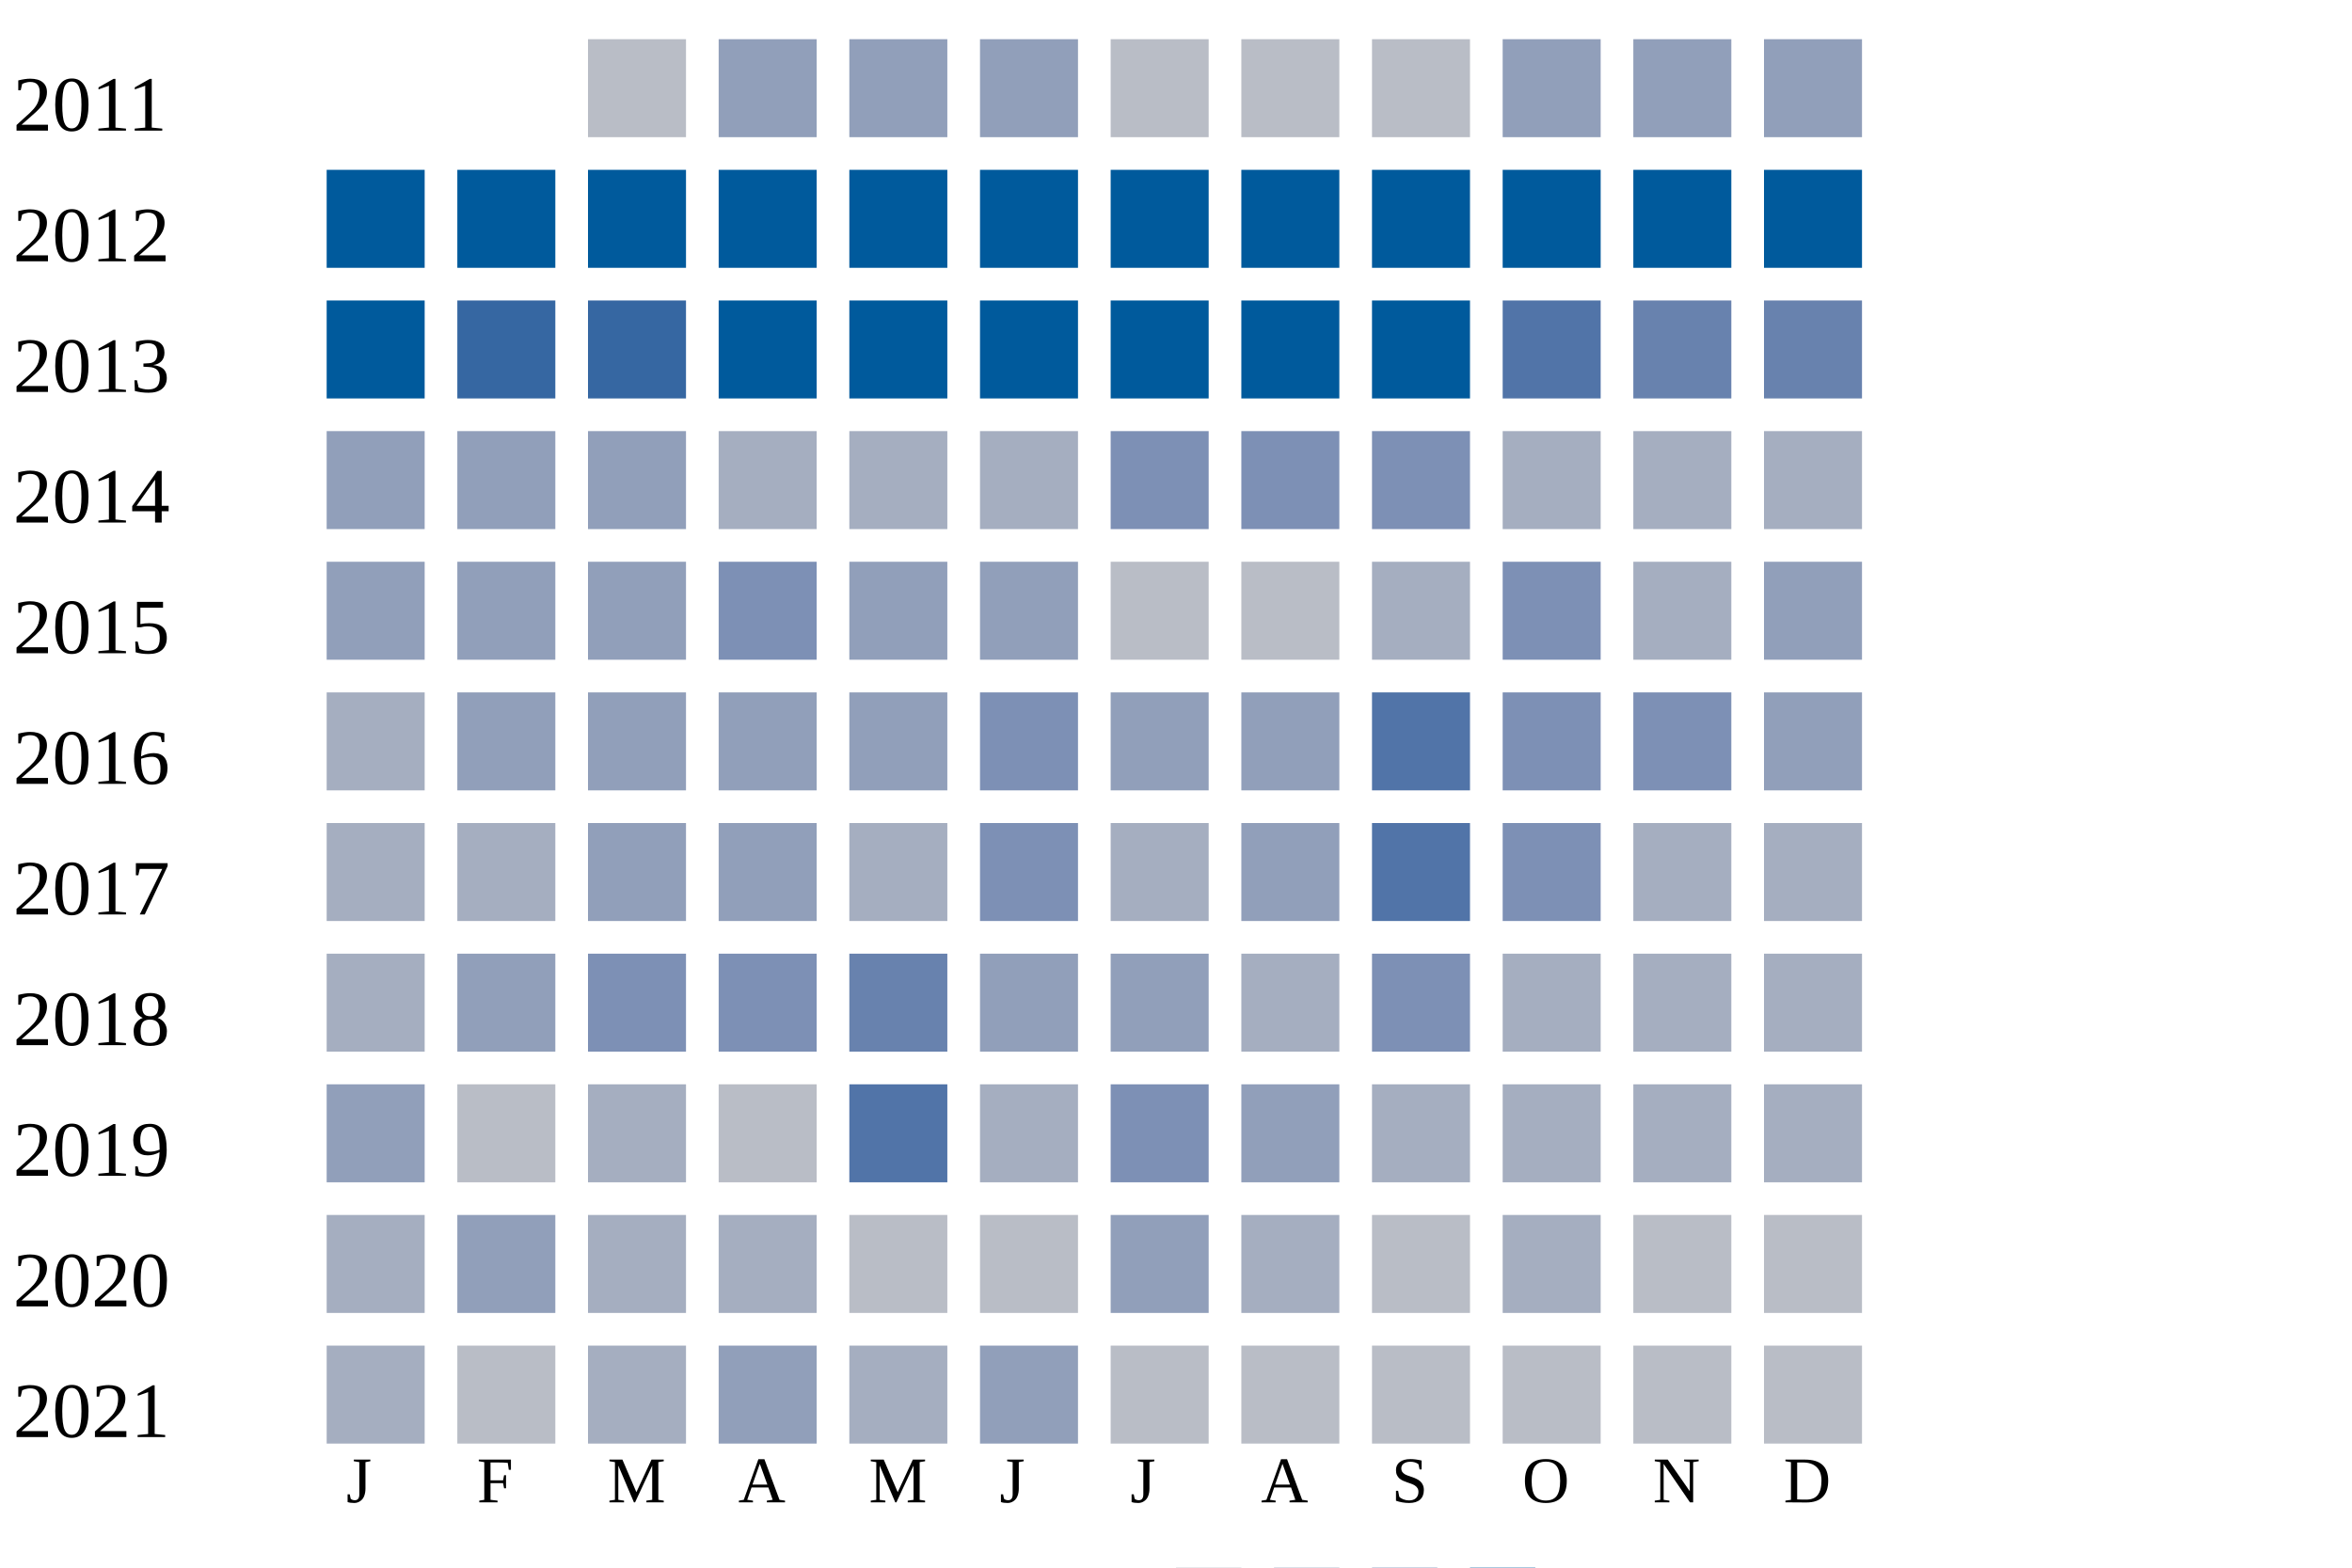
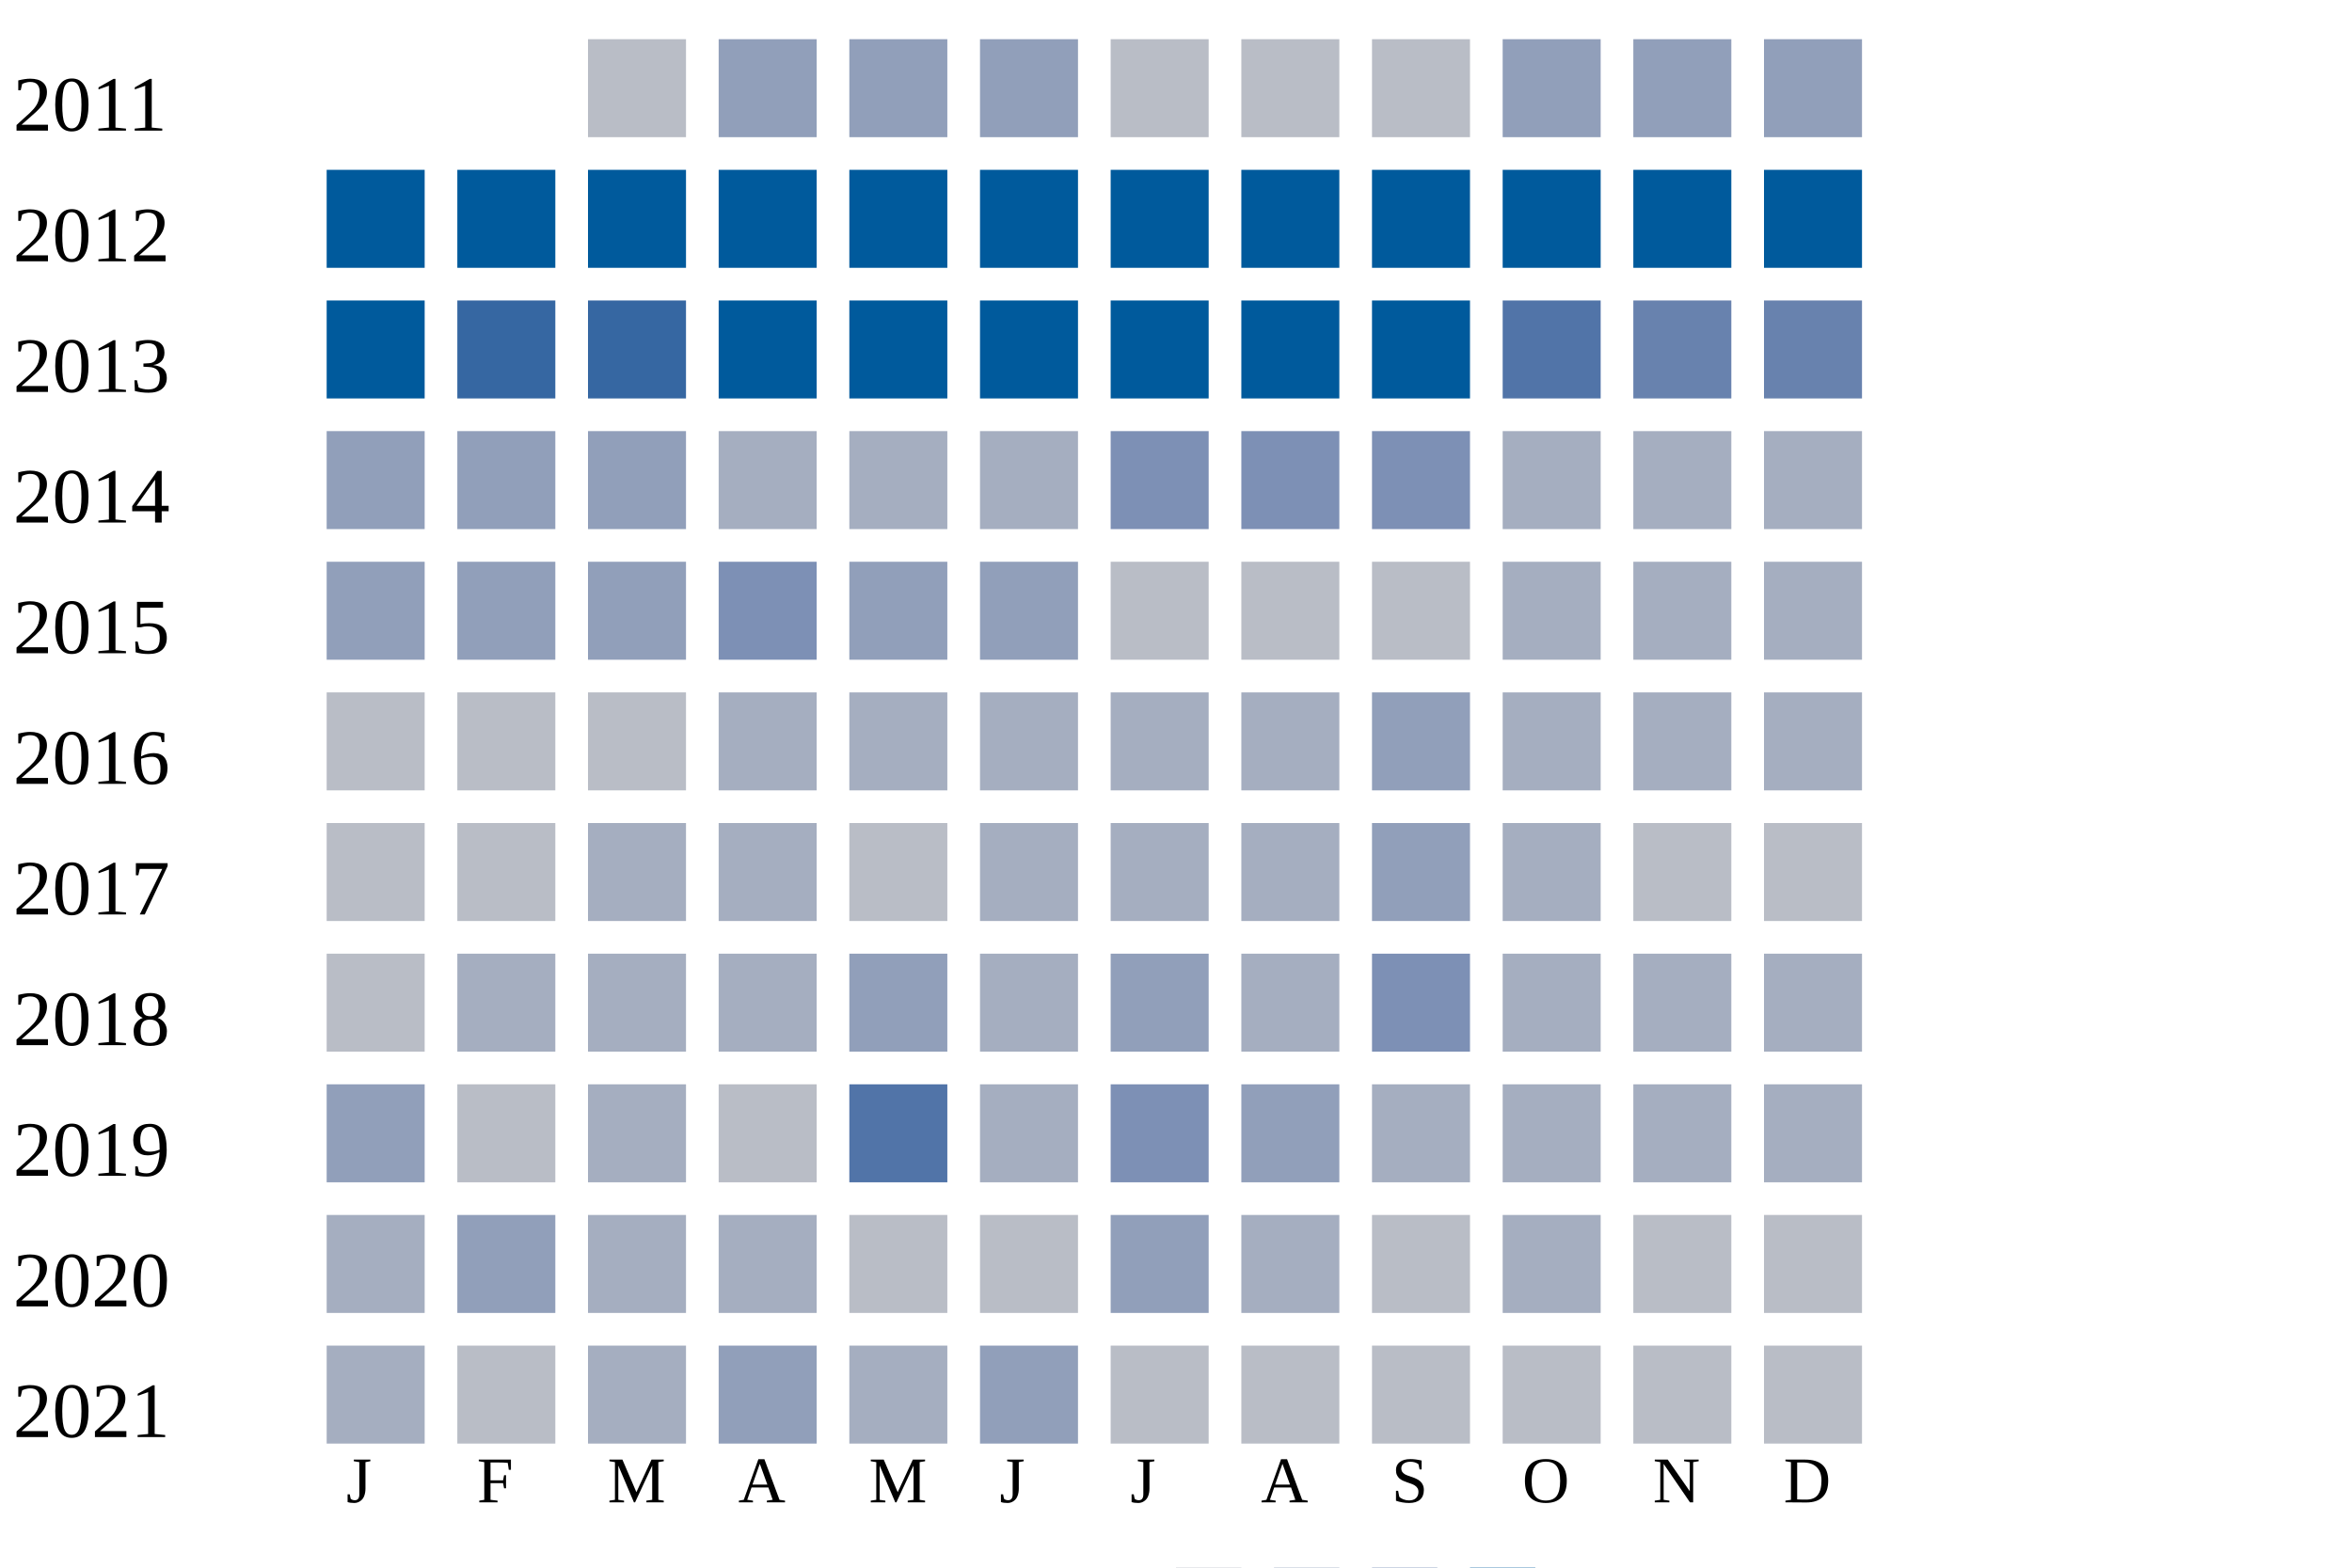
<svg xmlns="http://www.w3.org/2000/svg" width="360" height="240">
  <g transform="translate(0 0)">
    <text x="2" y="20">2011</text>
    <rect x="90" y="6" width="15" height="15" fill="#b9bdc6" />
    <rect x="110" y="6" width="15" height="15" fill="#919fba" />
    <rect x="130" y="6" width="15" height="15" fill="#919fba" />
    <rect x="150" y="6" width="15" height="15" fill="#919fba" />
    <rect x="170" y="6" width="15" height="15" fill="#b9bdc6" />
    <rect x="190" y="6" width="15" height="15" fill="#b9bdc6" />
    <rect x="210" y="6" width="15" height="15" fill="#b9bdc6" />
    <rect x="230" y="6" width="15" height="15" fill="#919fba" />
    <rect x="250" y="6" width="15" height="15" fill="#919fba" />
    <rect x="270" y="6" width="15" height="15" fill="#919fba" />
  </g>
  <g transform="translate(0 20)">
    <text x="2" y="20">2012</text>
    <rect x="50" y="6" width="15" height="15" fill="#005a9c" />
    <rect x="70" y="6" width="15" height="15" fill="#005a9c" />
    <rect x="90" y="6" width="15" height="15" fill="#005a9c" />
    <rect x="110" y="6" width="15" height="15" fill="#005a9c" />
    <rect x="130" y="6" width="15" height="15" fill="#005a9c" />
    <rect x="150" y="6" width="15" height="15" fill="#005a9c" />
    <rect x="170" y="6" width="15" height="15" fill="#005a9c" />
    <rect x="190" y="6" width="15" height="15" fill="#005a9c" />
    <rect x="210" y="6" width="15" height="15" fill="#005a9c" />
    <rect x="230" y="6" width="15" height="15" fill="#005a9c" />
    <rect x="250" y="6" width="15" height="15" fill="#005a9c" />
    <rect x="270" y="6" width="15" height="15" fill="#005a9c" />
  </g>
  <g transform="translate(0 40)">
    <text x="2" y="20">2013</text>
    <rect x="50" y="6" width="15" height="15" fill="#005a9c" />
    <rect x="70" y="6" width="15" height="15" fill="#3667a2" />
    <rect x="90" y="6" width="15" height="15" fill="#3667a2" />
    <rect x="110" y="6" width="15" height="15" fill="#005a9c" />
    <rect x="130" y="6" width="15" height="15" fill="#005a9c" />
    <rect x="150" y="6" width="15" height="15" fill="#005a9c" />
    <rect x="170" y="6" width="15" height="15" fill="#005a9c" />
    <rect x="190" y="6" width="15" height="15" fill="#005a9c" />
    <rect x="210" y="6" width="15" height="15" fill="#005a9c" />
    <rect x="230" y="6" width="15" height="15" fill="#5174a8" />
    <rect x="250" y="6" width="15" height="15" fill="#6882ae" />
    <rect x="270" y="6" width="15" height="15" fill="#6882ae" />
  </g>
  <g transform="translate(0 60)">
    <text x="2" y="20">2014</text>
    <rect x="50" y="6" width="15" height="15" fill="#919fba" />
    <rect x="70" y="6" width="15" height="15" fill="#919fba" />
    <rect x="90" y="6" width="15" height="15" fill="#919fba" />
    <rect x="110" y="6" width="15" height="15" fill="#a5aec0" />
    <rect x="130" y="6" width="15" height="15" fill="#a5aec0" />
    <rect x="150" y="6" width="15" height="15" fill="#a5aec0" />
    <rect x="170" y="6" width="15" height="15" fill="#7d90b5" />
    <rect x="190" y="6" width="15" height="15" fill="#7d90b5" />
    <rect x="210" y="6" width="15" height="15" fill="#7d90b5" />
    <rect x="230" y="6" width="15" height="15" fill="#a5aec0" />
    <rect x="250" y="6" width="15" height="15" fill="#a5aec0" />
    <rect x="270" y="6" width="15" height="15" fill="#a5aec0" />
  </g>
  <g transform="translate(0 80)">
    <text x="2" y="20">2015</text>
    <rect x="50" y="6" width="15" height="15" fill="#919fba" />
    <rect x="70" y="6" width="15" height="15" fill="#919fba" />
    <rect x="90" y="6" width="15" height="15" fill="#919fba" />
    <rect x="110" y="6" width="15" height="15" fill="#7d90b5" />
    <rect x="130" y="6" width="15" height="15" fill="#919fba" />
    <rect x="150" y="6" width="15" height="15" fill="#919fba" />
    <rect x="170" y="6" width="15" height="15" fill="#b9bdc6" />
    <rect x="190" y="6" width="15" height="15" fill="#b9bdc6" />
-     <rect x="210" y="6" width="15" height="15" fill="#a5aec0" />
-     <rect x="230" y="6" width="15" height="15" fill="#7d90b5" />
+     <rect x="210" y="6" width="15" height="15" fill="#b9bdc6" />
+     <rect x="230" y="6" width="15" height="15" fill="#a5aec0" />
    <rect x="250" y="6" width="15" height="15" fill="#a5aec0" />
-     <rect x="270" y="6" width="15" height="15" fill="#919fba" />
+     <rect x="270" y="6" width="15" height="15" fill="#a5aec0" />
  </g>
  <g transform="translate(0 100)">
    <text x="2" y="20">2016</text>
-     <rect x="50" y="6" width="15" height="15" fill="#a5aec0" />
-     <rect x="70" y="6" width="15" height="15" fill="#919fba" />
-     <rect x="90" y="6" width="15" height="15" fill="#919fba" />
-     <rect x="110" y="6" width="15" height="15" fill="#919fba" />
-     <rect x="130" y="6" width="15" height="15" fill="#919fba" />
-     <rect x="150" y="6" width="15" height="15" fill="#7d90b5" />
-     <rect x="170" y="6" width="15" height="15" fill="#919fba" />
-     <rect x="190" y="6" width="15" height="15" fill="#919fba" />
-     <rect x="210" y="6" width="15" height="15" fill="#5174a8" />
-     <rect x="230" y="6" width="15" height="15" fill="#7d90b5" />
-     <rect x="250" y="6" width="15" height="15" fill="#7d90b5" />
-     <rect x="270" y="6" width="15" height="15" fill="#919fba" />
+     <rect x="50" y="6" width="15" height="15" fill="#b9bdc6" />
+     <rect x="70" y="6" width="15" height="15" fill="#b9bdc6" />
+     <rect x="90" y="6" width="15" height="15" fill="#b9bdc6" />
+     <rect x="110" y="6" width="15" height="15" fill="#a5aec0" />
+     <rect x="130" y="6" width="15" height="15" fill="#a5aec0" />
+     <rect x="150" y="6" width="15" height="15" fill="#a5aec0" />
+     <rect x="170" y="6" width="15" height="15" fill="#a5aec0" />
+     <rect x="190" y="6" width="15" height="15" fill="#a5aec0" />
+     <rect x="210" y="6" width="15" height="15" fill="#919fba" />
+     <rect x="230" y="6" width="15" height="15" fill="#a5aec0" />
+     <rect x="250" y="6" width="15" height="15" fill="#a5aec0" />
+     <rect x="270" y="6" width="15" height="15" fill="#a5aec0" />
  </g>
  <g transform="translate(0 120)">
    <text x="2" y="20">2017</text>
-     <rect x="50" y="6" width="15" height="15" fill="#a5aec0" />
-     <rect x="70" y="6" width="15" height="15" fill="#a5aec0" />
-     <rect x="90" y="6" width="15" height="15" fill="#919fba" />
-     <rect x="110" y="6" width="15" height="15" fill="#919fba" />
-     <rect x="130" y="6" width="15" height="15" fill="#a5aec0" />
-     <rect x="150" y="6" width="15" height="15" fill="#7d90b5" />
+     <rect x="50" y="6" width="15" height="15" fill="#b9bdc6" />
+     <rect x="70" y="6" width="15" height="15" fill="#b9bdc6" />
+     <rect x="90" y="6" width="15" height="15" fill="#a5aec0" />
+     <rect x="110" y="6" width="15" height="15" fill="#a5aec0" />
+     <rect x="130" y="6" width="15" height="15" fill="#b9bdc6" />
+     <rect x="150" y="6" width="15" height="15" fill="#a5aec0" />
    <rect x="170" y="6" width="15" height="15" fill="#a5aec0" />
-     <rect x="190" y="6" width="15" height="15" fill="#919fba" />
-     <rect x="210" y="6" width="15" height="15" fill="#5174a8" />
-     <rect x="230" y="6" width="15" height="15" fill="#7d90b5" />
-     <rect x="250" y="6" width="15" height="15" fill="#a5aec0" />
-     <rect x="270" y="6" width="15" height="15" fill="#a5aec0" />
+     <rect x="190" y="6" width="15" height="15" fill="#a5aec0" />
+     <rect x="210" y="6" width="15" height="15" fill="#919fba" />
+     <rect x="230" y="6" width="15" height="15" fill="#a5aec0" />
+     <rect x="250" y="6" width="15" height="15" fill="#b9bdc6" />
+     <rect x="270" y="6" width="15" height="15" fill="#b9bdc6" />
  </g>
  <g transform="translate(0 140)">
    <text x="2" y="20">2018</text>
-     <rect x="50" y="6" width="15" height="15" fill="#a5aec0" />
-     <rect x="70" y="6" width="15" height="15" fill="#919fba" />
-     <rect x="90" y="6" width="15" height="15" fill="#7d90b5" />
-     <rect x="110" y="6" width="15" height="15" fill="#7d90b5" />
-     <rect x="130" y="6" width="15" height="15" fill="#6882ae" />
-     <rect x="150" y="6" width="15" height="15" fill="#919fba" />
+     <rect x="50" y="6" width="15" height="15" fill="#b9bdc6" />
+     <rect x="70" y="6" width="15" height="15" fill="#a5aec0" />
+     <rect x="90" y="6" width="15" height="15" fill="#a5aec0" />
+     <rect x="110" y="6" width="15" height="15" fill="#a5aec0" />
+     <rect x="130" y="6" width="15" height="15" fill="#919fba" />
+     <rect x="150" y="6" width="15" height="15" fill="#a5aec0" />
    <rect x="170" y="6" width="15" height="15" fill="#919fba" />
    <rect x="190" y="6" width="15" height="15" fill="#a5aec0" />
    <rect x="210" y="6" width="15" height="15" fill="#7d90b5" />
    <rect x="230" y="6" width="15" height="15" fill="#a5aec0" />
    <rect x="250" y="6" width="15" height="15" fill="#a5aec0" />
    <rect x="270" y="6" width="15" height="15" fill="#a5aec0" />
  </g>
  <g transform="translate(0 160)">
    <text x="2" y="20">2019</text>
    <rect x="50" y="6" width="15" height="15" fill="#919fba" />
    <rect x="70" y="6" width="15" height="15" fill="#b9bdc6" />
    <rect x="90" y="6" width="15" height="15" fill="#a5aec0" />
    <rect x="110" y="6" width="15" height="15" fill="#b9bdc6" />
    <rect x="130" y="6" width="15" height="15" fill="#5174a8" />
    <rect x="150" y="6" width="15" height="15" fill="#a5aec0" />
    <rect x="170" y="6" width="15" height="15" fill="#7d90b5" />
    <rect x="190" y="6" width="15" height="15" fill="#919fba" />
    <rect x="210" y="6" width="15" height="15" fill="#a5aec0" />
    <rect x="230" y="6" width="15" height="15" fill="#a5aec0" />
    <rect x="250" y="6" width="15" height="15" fill="#a5aec0" />
    <rect x="270" y="6" width="15" height="15" fill="#a5aec0" />
  </g>
  <g transform="translate(0 180)">
    <text x="2" y="20">2020</text>
    <rect x="50" y="6" width="15" height="15" fill="#a5aec0" />
    <rect x="70" y="6" width="15" height="15" fill="#919fba" />
    <rect x="90" y="6" width="15" height="15" fill="#a5aec0" />
    <rect x="110" y="6" width="15" height="15" fill="#a5aec0" />
    <rect x="130" y="6" width="15" height="15" fill="#b9bdc6" />
    <rect x="150" y="6" width="15" height="15" fill="#b9bdc6" />
    <rect x="170" y="6" width="15" height="15" fill="#919fba" />
    <rect x="190" y="6" width="15" height="15" fill="#a5aec0" />
    <rect x="210" y="6" width="15" height="15" fill="#b9bdc6" />
    <rect x="230" y="6" width="15" height="15" fill="#a5aec0" />
    <rect x="250" y="6" width="15" height="15" fill="#b9bdc6" />
    <rect x="270" y="6" width="15" height="15" fill="#b9bdc6" />
  </g>
  <g transform="translate(0 200)">
    <text x="2" y="20">2021</text>
    <rect x="50" y="6" width="15" height="15" fill="#a5aec0" />
    <rect x="70" y="6" width="15" height="15" fill="#b9bdc6" />
    <rect x="90" y="6" width="15" height="15" fill="#a5aec0" />
    <rect x="110" y="6" width="15" height="15" fill="#919fba" />
    <rect x="130" y="6" width="15" height="15" fill="#a5aec0" />
    <rect x="150" y="6" width="15" height="15" fill="#919fba" />
    <rect x="170" y="6" width="15" height="15" fill="#b9bdc6" />
    <rect x="190" y="6" width="15" height="15" fill="#b9bdc6" />
    <rect x="210" y="6" width="15" height="15" fill="#b9bdc6" />
    <rect x="230" y="6" width="15" height="15" fill="#b9bdc6" />
    <rect x="250" y="6" width="15" height="15" fill="#b9bdc6" />
    <rect x="270" y="6" width="15" height="15" fill="#b9bdc6" />
  </g>
  <text style="font-size: 10px; text-align: center" x="53" y="230">J</text>
  <text style="font-size: 10px; text-align: center" x="73" y="230">F</text>
  <text style="font-size: 10px; text-align: center" x="93" y="230">M</text>
  <text style="font-size: 10px; text-align: center" x="113" y="230">A</text>
  <text style="font-size: 10px; text-align: center" x="133" y="230">M</text>
  <text style="font-size: 10px; text-align: center" x="153" y="230">J</text>
  <text style="font-size: 10px; text-align: center" x="173" y="230">J</text>
  <text style="font-size: 10px; text-align: center" x="193" y="230">A</text>
  <text style="font-size: 10px; text-align: center" x="213" y="230">S</text>
  <text style="font-size: 10px; text-align: center" x="233" y="230">O</text>
  <text style="font-size: 10px; text-align: center" x="253" y="230">N</text>
  <text style="font-size: 10px; text-align: center" x="273" y="230">D</text>
  <text style="font-size: 10px;" x="155" y="249">Less</text>
  <rect fill="#b9bdc6" width="10" height="10" x="180" y="240" />
  <rect fill="#919fba" width="10" height="10" x="195" y="240" />
  <rect fill="#6882ae" width="10" height="10" x="210" y="240" />
  <rect fill="#005a9c" width="10" height="10" x="225" y="240" />
  <text x="240" y="249" style="font-size: 10px;">More</text>
</svg>
